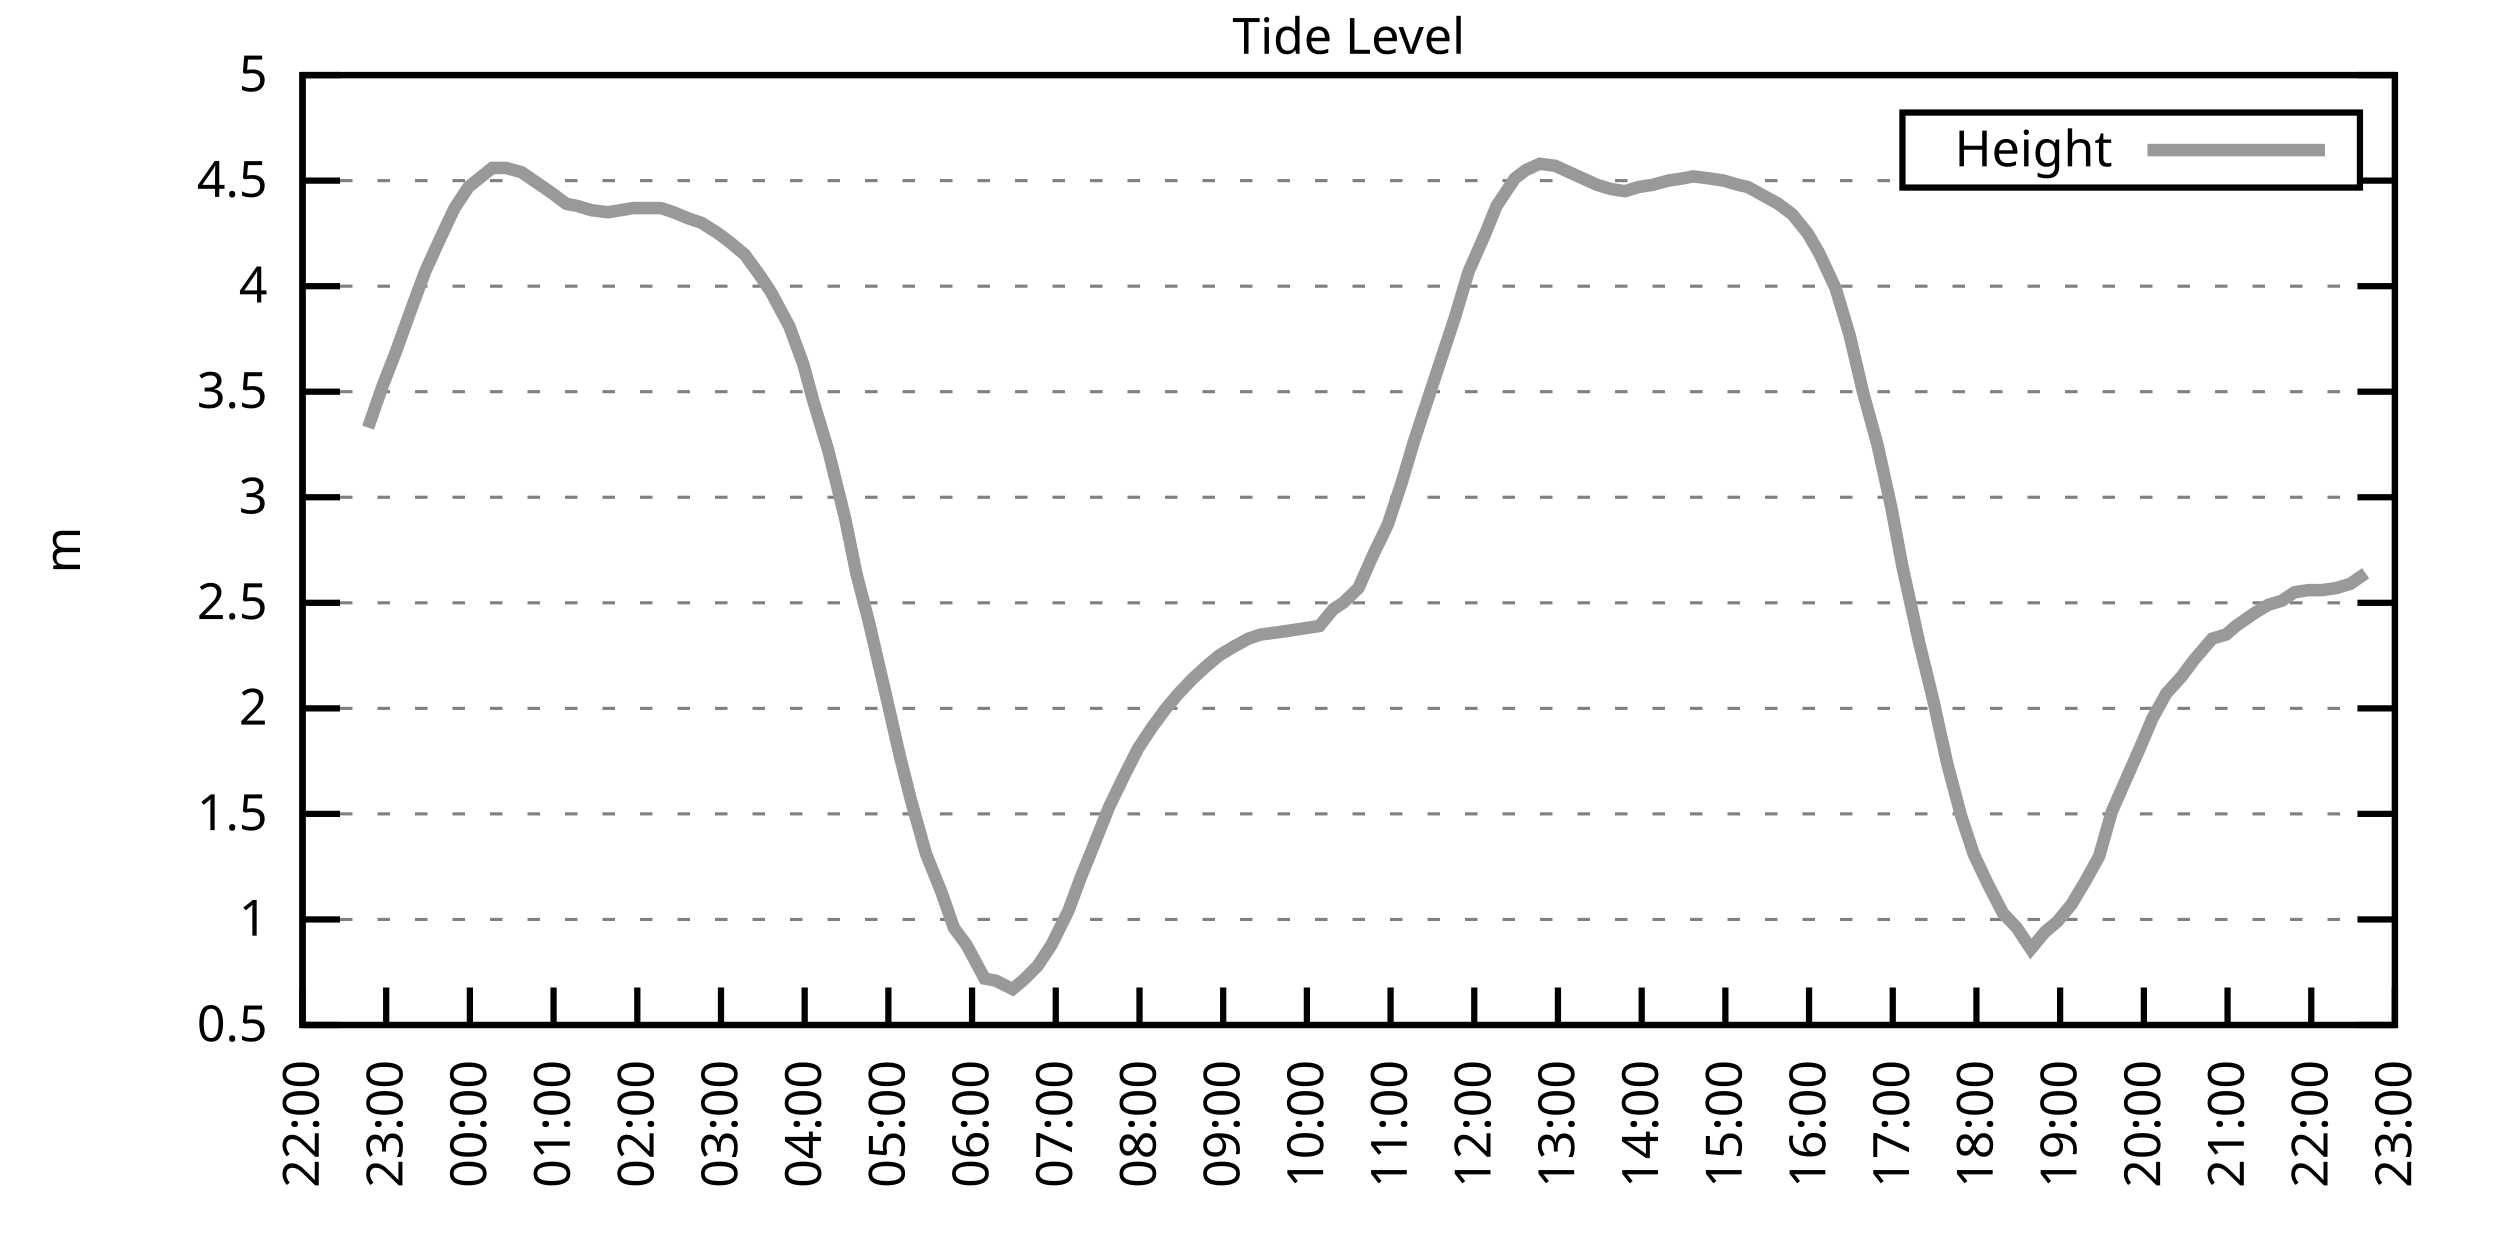
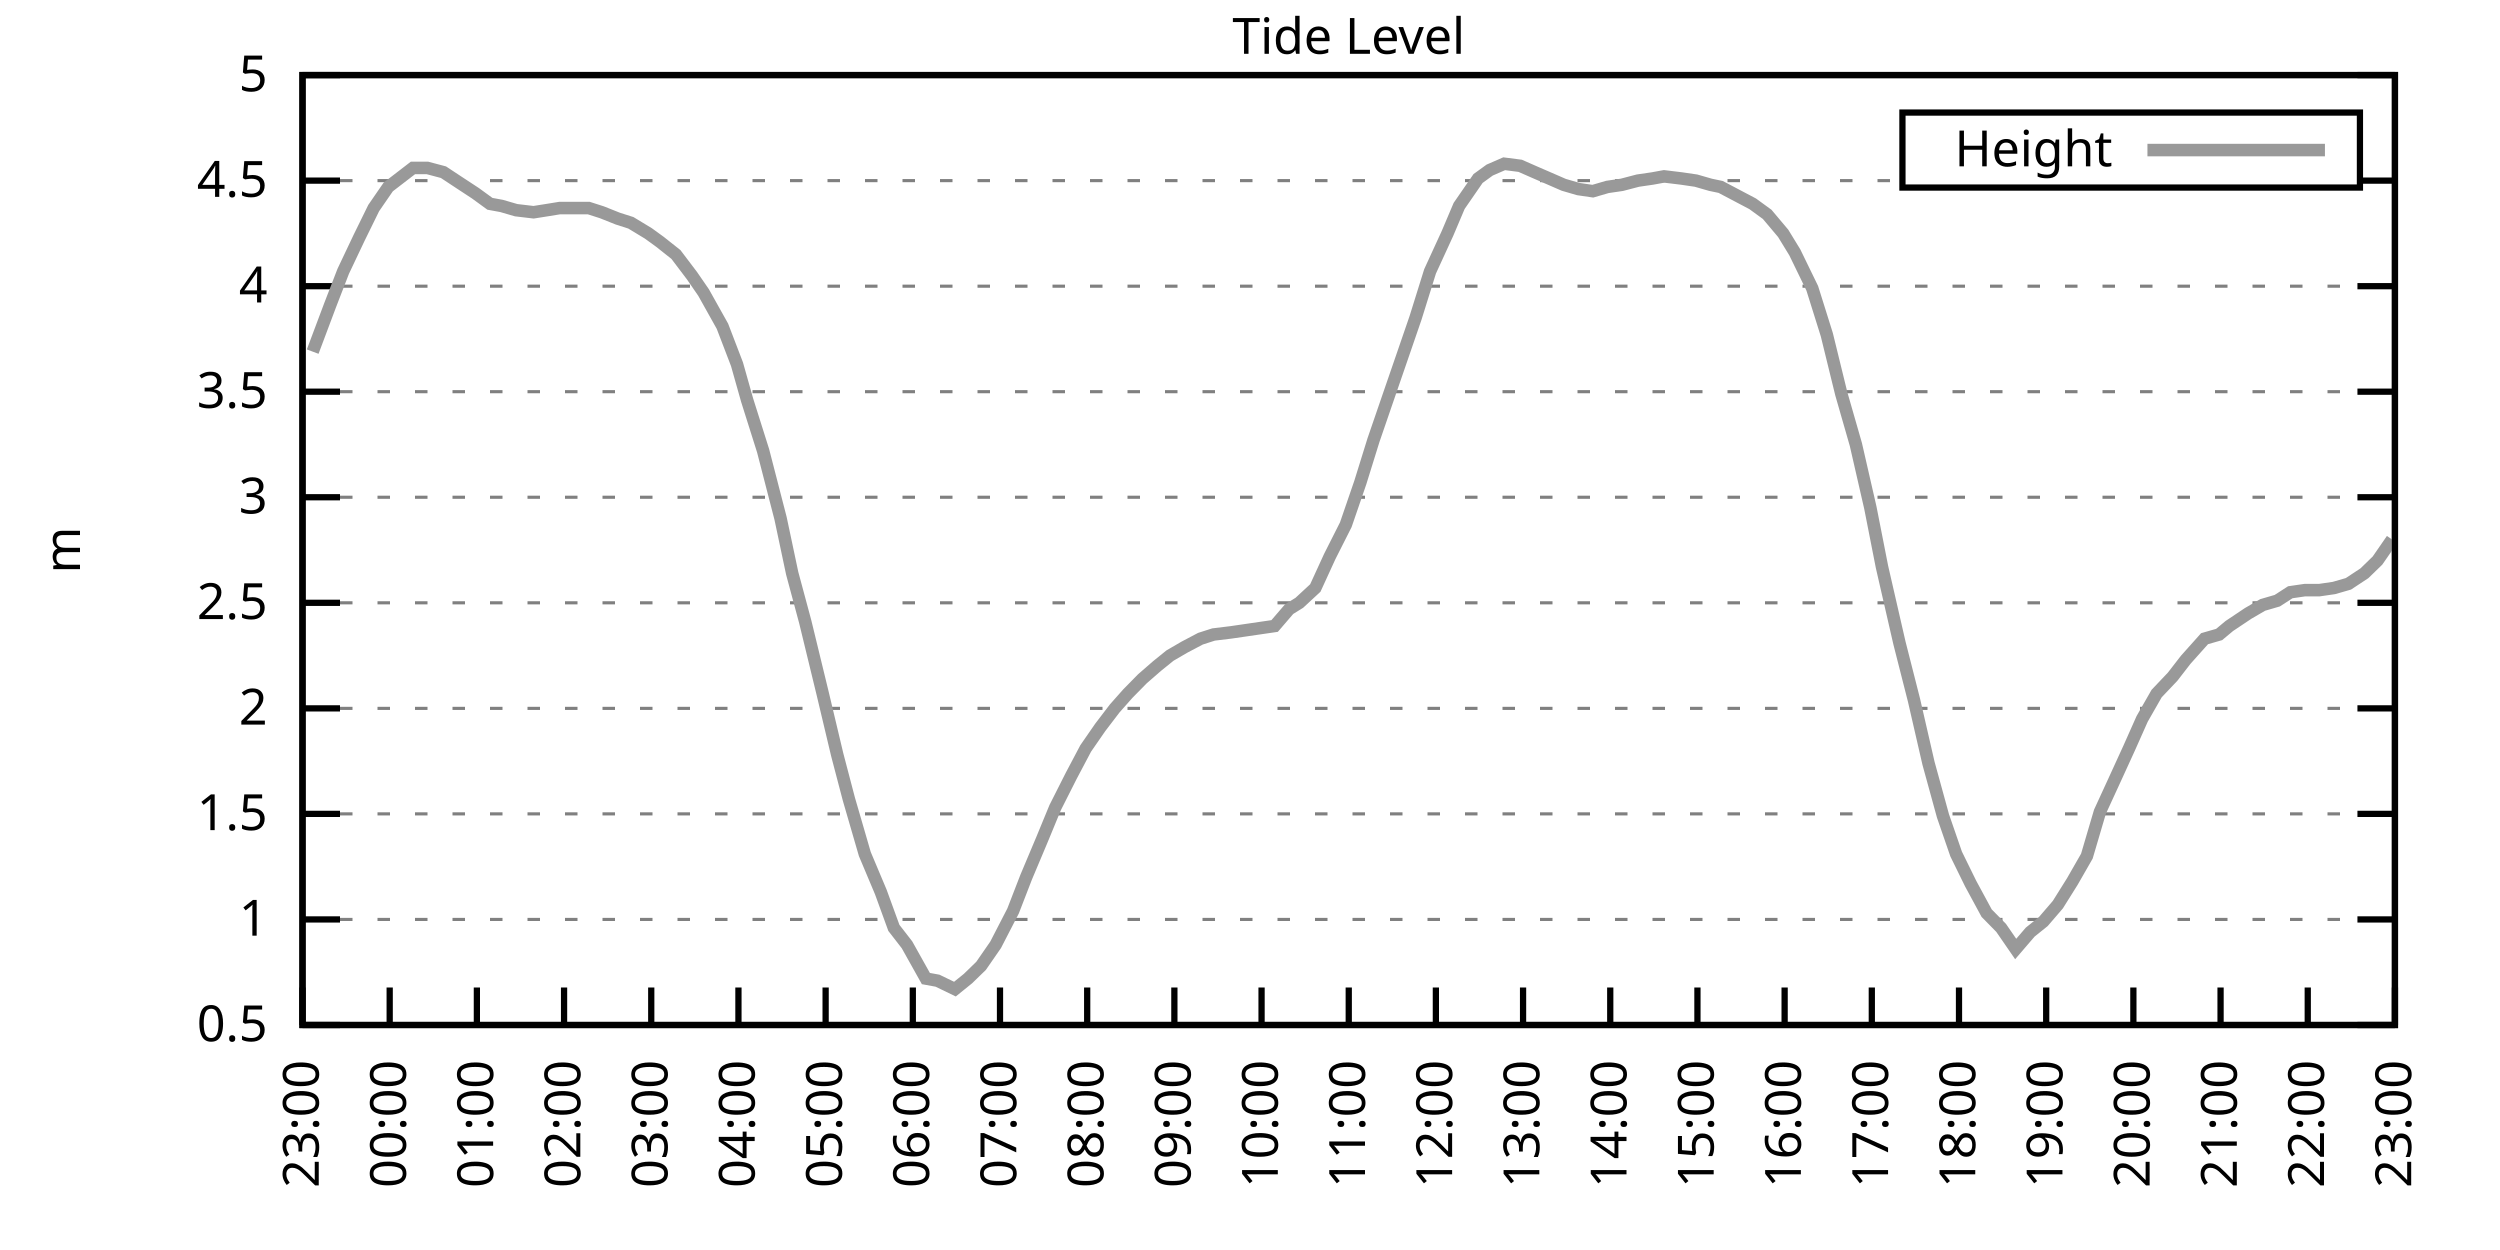
<svg xmlns="http://www.w3.org/2000/svg" xmlns:xlink="http://www.w3.org/1999/xlink" width="400" height="200" viewBox="0 0 400 200">
  <g id="gnuplot_canvas">
    <rect x="0" y="0" width="400" height="200" fill="none" />
    <defs>
      <circle id="gpDot" r="0.5" stroke-width="0.5" stroke="currentColor" />
      <path id="gpPt0" stroke-width="0.333" stroke="currentColor" d="M-1,0 h2 M0,-1 v2" />
      <path id="gpPt1" stroke-width="0.333" stroke="currentColor" d="M-1,-1 L1,1 M1,-1 L-1,1" />
      <path id="gpPt2" stroke-width="0.333" stroke="currentColor" d="M-1,0 L1,0 M0,-1 L0,1 M-1,-1 L1,1 M-1,1 L1,-1" />
      <rect id="gpPt3" stroke-width="0.333" stroke="currentColor" x="-1" y="-1" width="2" height="2" />
      <rect id="gpPt4" stroke-width="0.333" stroke="currentColor" fill="currentColor" x="-1" y="-1" width="2" height="2" />
      <circle id="gpPt5" stroke-width="0.333" stroke="currentColor" cx="0" cy="0" r="1" />
      <use xlink:href="#gpPt5" id="gpPt6" fill="currentColor" stroke="none" />
      <path id="gpPt7" stroke-width="0.333" stroke="currentColor" d="M0,-1.33 L-1.33,0.67 L1.33,0.67 z" />
      <use xlink:href="#gpPt7" id="gpPt8" fill="currentColor" stroke="none" />
      <use xlink:href="#gpPt7" id="gpPt9" stroke="currentColor" transform="rotate(180)" />
      <use xlink:href="#gpPt9" id="gpPt10" fill="currentColor" stroke="none" />
      <use xlink:href="#gpPt3" id="gpPt11" stroke="currentColor" transform="rotate(45)" />
      <use xlink:href="#gpPt11" id="gpPt12" fill="currentColor" stroke="none" />
      <path id="gpPt13" stroke-width="0.333" stroke="currentColor" d="M0,1.330 L1.265,0.411 L0.782,-1.067 L-0.782,-1.076 L-1.265,0.411 z" />
      <use xlink:href="#gpPt13" id="gpPt14" fill="currentColor" stroke="none" />
      <filter id="textbox" filterUnits="objectBoundingBox" x="0" y="0" height="1" width="1">
        <feFlood flood-color="white" flood-opacity="1" result="bgnd" />
        <feComposite in="SourceGraphic" in2="bgnd" operator="atop" />
      </filter>
      <filter id="greybox" filterUnits="objectBoundingBox" x="0" y="0" height="1" width="1">
        <feFlood flood-color="lightgrey" flood-opacity="1" result="grey" />
        <feComposite in="SourceGraphic" in2="grey" operator="atop" />
      </filter>
    </defs>
    <g fill="none" color="white" stroke="currentColor" stroke-width="1.00" stroke-linecap="butt" stroke-linejoin="miter">
</g>
    <g fill="none" color="black" stroke="currentColor" stroke-width="1.00" stroke-linecap="butt" stroke-linejoin="miter">
      <g stroke="none" shape-rendering="crispEdges">
        <polygon fill="rgb(255, 255, 255)" points="48.40,164.00 383.18,164.00 383.18,12.02 48.40,12.02 " />
      </g>
    </g>
    <g fill="none" color="black" stroke="currentColor" stroke-width="1.00" stroke-linecap="butt" stroke-linejoin="miter">
</g>
    <g fill="none" color="black" stroke="black" stroke-width="0.50" stroke-linecap="butt" stroke-linejoin="miter">
</g>
    <g fill="none" color="gray" stroke="currentColor" stroke-width="0.50" stroke-linecap="butt" stroke-linejoin="miter">
      <path stroke="gray" stroke-dasharray="2,4" class="gridline" d="M48.40,164.00 L383.19,164.00  " />
    </g>
    <g fill="none" color="gray" stroke="gray" stroke-width="1.00" stroke-linecap="butt" stroke-linejoin="miter">
</g>
    <g fill="none" color="black" stroke="currentColor" stroke-width="1.00" stroke-linecap="butt" stroke-linejoin="miter">
      <path stroke="black" d="M48.40,164.00 L54.40,164.00 M383.19,164.00 L377.19,164.00  " />
      <g transform="translate(42.80,166.60)" stroke="none" fill="black" font-family="Sans" font-size="8.00" text-anchor="end">
        <text>
          <tspan font-family="Sans"> 0.5</tspan>
        </text>
      </g>
    </g>
    <g fill="none" color="black" stroke="currentColor" stroke-width="1.00" stroke-linecap="butt" stroke-linejoin="miter">
</g>
    <g fill="none" color="black" stroke="black" stroke-width="0.50" stroke-linecap="butt" stroke-linejoin="miter">
</g>
    <g fill="none" color="gray" stroke="currentColor" stroke-width="0.50" stroke-linecap="butt" stroke-linejoin="miter">
      <path stroke="gray" stroke-dasharray="2,4" class="gridline" d="M48.40,147.11 L383.19,147.11  " />
    </g>
    <g fill="none" color="gray" stroke="gray" stroke-width="1.00" stroke-linecap="butt" stroke-linejoin="miter">
</g>
    <g fill="none" color="black" stroke="currentColor" stroke-width="1.00" stroke-linecap="butt" stroke-linejoin="miter">
      <path stroke="black" d="M48.40,147.11 L54.40,147.11 M383.19,147.11 L377.19,147.11  " />
      <g transform="translate(42.80,149.71)" stroke="none" fill="black" font-family="Sans" font-size="8.00" text-anchor="end">
        <text>
          <tspan font-family="Sans"> 1</tspan>
        </text>
      </g>
    </g>
    <g fill="none" color="black" stroke="currentColor" stroke-width="1.00" stroke-linecap="butt" stroke-linejoin="miter">
</g>
    <g fill="none" color="black" stroke="black" stroke-width="0.50" stroke-linecap="butt" stroke-linejoin="miter">
</g>
    <g fill="none" color="gray" stroke="currentColor" stroke-width="0.50" stroke-linecap="butt" stroke-linejoin="miter">
      <path stroke="gray" stroke-dasharray="2,4" class="gridline" d="M48.40,130.22 L383.19,130.22  " />
    </g>
    <g fill="none" color="gray" stroke="gray" stroke-width="1.00" stroke-linecap="butt" stroke-linejoin="miter">
</g>
    <g fill="none" color="black" stroke="currentColor" stroke-width="1.00" stroke-linecap="butt" stroke-linejoin="miter">
      <path stroke="black" d="M48.40,130.22 L54.40,130.22 M383.19,130.22 L377.19,130.22  " />
      <g transform="translate(42.80,132.82)" stroke="none" fill="black" font-family="Sans" font-size="8.00" text-anchor="end">
        <text>
          <tspan font-family="Sans"> 1.5</tspan>
        </text>
      </g>
    </g>
    <g fill="none" color="black" stroke="currentColor" stroke-width="1.00" stroke-linecap="butt" stroke-linejoin="miter">
</g>
    <g fill="none" color="black" stroke="black" stroke-width="0.50" stroke-linecap="butt" stroke-linejoin="miter">
</g>
    <g fill="none" color="gray" stroke="currentColor" stroke-width="0.50" stroke-linecap="butt" stroke-linejoin="miter">
      <path stroke="gray" stroke-dasharray="2,4" class="gridline" d="M48.40,113.34 L383.19,113.34  " />
    </g>
    <g fill="none" color="gray" stroke="gray" stroke-width="1.00" stroke-linecap="butt" stroke-linejoin="miter">
</g>
    <g fill="none" color="black" stroke="currentColor" stroke-width="1.00" stroke-linecap="butt" stroke-linejoin="miter">
      <path stroke="black" d="M48.40,113.34 L54.40,113.34 M383.19,113.34 L377.19,113.34  " />
      <g transform="translate(42.80,115.94)" stroke="none" fill="black" font-family="Sans" font-size="8.00" text-anchor="end">
        <text>
          <tspan font-family="Sans"> 2</tspan>
        </text>
      </g>
    </g>
    <g fill="none" color="black" stroke="currentColor" stroke-width="1.00" stroke-linecap="butt" stroke-linejoin="miter">
</g>
    <g fill="none" color="black" stroke="black" stroke-width="0.50" stroke-linecap="butt" stroke-linejoin="miter">
</g>
    <g fill="none" color="gray" stroke="currentColor" stroke-width="0.50" stroke-linecap="butt" stroke-linejoin="miter">
      <path stroke="gray" stroke-dasharray="2,4" class="gridline" d="M48.40,96.45 L383.19,96.45  " />
    </g>
    <g fill="none" color="gray" stroke="gray" stroke-width="1.00" stroke-linecap="butt" stroke-linejoin="miter">
</g>
    <g fill="none" color="black" stroke="currentColor" stroke-width="1.00" stroke-linecap="butt" stroke-linejoin="miter">
      <path stroke="black" d="M48.40,96.45 L54.40,96.45 M383.19,96.45 L377.19,96.45  " />
      <g transform="translate(42.80,99.05)" stroke="none" fill="black" font-family="Sans" font-size="8.00" text-anchor="end">
        <text>
          <tspan font-family="Sans"> 2.5</tspan>
        </text>
      </g>
    </g>
    <g fill="none" color="black" stroke="currentColor" stroke-width="1.00" stroke-linecap="butt" stroke-linejoin="miter">
</g>
    <g fill="none" color="black" stroke="black" stroke-width="0.50" stroke-linecap="butt" stroke-linejoin="miter">
</g>
    <g fill="none" color="gray" stroke="currentColor" stroke-width="0.50" stroke-linecap="butt" stroke-linejoin="miter">
      <path stroke="gray" stroke-dasharray="2,4" class="gridline" d="M48.40,79.56 L383.19,79.56  " />
    </g>
    <g fill="none" color="gray" stroke="gray" stroke-width="1.00" stroke-linecap="butt" stroke-linejoin="miter">
</g>
    <g fill="none" color="black" stroke="currentColor" stroke-width="1.00" stroke-linecap="butt" stroke-linejoin="miter">
      <path stroke="black" d="M48.40,79.56 L54.40,79.56 M383.19,79.56 L377.19,79.56  " />
      <g transform="translate(42.80,82.16)" stroke="none" fill="black" font-family="Sans" font-size="8.00" text-anchor="end">
        <text>
          <tspan font-family="Sans"> 3</tspan>
        </text>
      </g>
    </g>
    <g fill="none" color="black" stroke="currentColor" stroke-width="1.00" stroke-linecap="butt" stroke-linejoin="miter">
</g>
    <g fill="none" color="black" stroke="black" stroke-width="0.50" stroke-linecap="butt" stroke-linejoin="miter">
</g>
    <g fill="none" color="gray" stroke="currentColor" stroke-width="0.50" stroke-linecap="butt" stroke-linejoin="miter">
      <path stroke="gray" stroke-dasharray="2,4" class="gridline" d="M48.40,62.67 L383.19,62.67  " />
    </g>
    <g fill="none" color="gray" stroke="gray" stroke-width="1.00" stroke-linecap="butt" stroke-linejoin="miter">
</g>
    <g fill="none" color="black" stroke="currentColor" stroke-width="1.00" stroke-linecap="butt" stroke-linejoin="miter">
      <path stroke="black" d="M48.40,62.67 L54.40,62.67 M383.19,62.67 L377.19,62.67  " />
      <g transform="translate(42.80,65.27)" stroke="none" fill="black" font-family="Sans" font-size="8.00" text-anchor="end">
        <text>
          <tspan font-family="Sans"> 3.5</tspan>
        </text>
      </g>
    </g>
    <g fill="none" color="black" stroke="currentColor" stroke-width="1.00" stroke-linecap="butt" stroke-linejoin="miter">
</g>
    <g fill="none" color="black" stroke="black" stroke-width="0.50" stroke-linecap="butt" stroke-linejoin="miter">
</g>
    <g fill="none" color="gray" stroke="currentColor" stroke-width="0.50" stroke-linecap="butt" stroke-linejoin="miter">
      <path stroke="gray" stroke-dasharray="2,4" class="gridline" d="M48.40,45.79 L383.19,45.79  " />
    </g>
    <g fill="none" color="gray" stroke="gray" stroke-width="1.00" stroke-linecap="butt" stroke-linejoin="miter">
</g>
    <g fill="none" color="black" stroke="currentColor" stroke-width="1.00" stroke-linecap="butt" stroke-linejoin="miter">
      <path stroke="black" d="M48.40,45.79 L54.40,45.79 M383.19,45.79 L377.19,45.79  " />
      <g transform="translate(42.80,48.39)" stroke="none" fill="black" font-family="Sans" font-size="8.00" text-anchor="end">
        <text>
          <tspan font-family="Sans"> 4</tspan>
        </text>
      </g>
    </g>
    <g fill="none" color="black" stroke="currentColor" stroke-width="1.00" stroke-linecap="butt" stroke-linejoin="miter">
</g>
    <g fill="none" color="black" stroke="black" stroke-width="0.50" stroke-linecap="butt" stroke-linejoin="miter">
</g>
    <g fill="none" color="gray" stroke="currentColor" stroke-width="0.50" stroke-linecap="butt" stroke-linejoin="miter">
      <path stroke="gray" stroke-dasharray="2,4" class="gridline" d="M48.40,28.90 L304.39,28.90 M377.59,28.90 L383.19,28.90  " />
    </g>
    <g fill="none" color="gray" stroke="gray" stroke-width="1.00" stroke-linecap="butt" stroke-linejoin="miter">
</g>
    <g fill="none" color="black" stroke="currentColor" stroke-width="1.00" stroke-linecap="butt" stroke-linejoin="miter">
      <path stroke="black" d="M48.40,28.90 L54.40,28.90 M383.19,28.90 L377.19,28.90  " />
      <g transform="translate(42.80,31.50)" stroke="none" fill="black" font-family="Sans" font-size="8.00" text-anchor="end">
        <text>
          <tspan font-family="Sans"> 4.5</tspan>
        </text>
      </g>
    </g>
    <g fill="none" color="black" stroke="currentColor" stroke-width="1.00" stroke-linecap="butt" stroke-linejoin="miter">
</g>
    <g fill="none" color="black" stroke="black" stroke-width="0.50" stroke-linecap="butt" stroke-linejoin="miter">
</g>
    <g fill="none" color="gray" stroke="currentColor" stroke-width="0.50" stroke-linecap="butt" stroke-linejoin="miter">
      <path stroke="gray" stroke-dasharray="2,4" class="gridline" d="M48.40,12.01 L383.19,12.01  " />
    </g>
    <g fill="none" color="gray" stroke="gray" stroke-width="1.00" stroke-linecap="butt" stroke-linejoin="miter">
</g>
    <g fill="none" color="black" stroke="currentColor" stroke-width="1.00" stroke-linecap="butt" stroke-linejoin="miter">
      <path stroke="black" d="M48.40,12.01 L54.40,12.01 M383.19,12.01 L377.19,12.01  " />
      <g transform="translate(42.80,14.61)" stroke="none" fill="black" font-family="Sans" font-size="8.00" text-anchor="end">
        <text>
          <tspan font-family="Sans"> 5</tspan>
        </text>
      </g>
    </g>
    <g fill="none" color="black" stroke="currentColor" stroke-width="1.00" stroke-linecap="butt" stroke-linejoin="miter">
      <path stroke="black" d="M48.40,164.00 L48.40,158.00  " />
      <g transform="translate(51.00,169.60) rotate(270.00)" stroke="none" fill="black" font-family="Sans" font-size="8.00" text-anchor="end">
        <text>
-           <tspan font-family="Sans">22:00</tspan>
-         </text>
-       </g>
-     </g>
-     <g fill="none" color="black" stroke="currentColor" stroke-width="1.00" stroke-linecap="butt" stroke-linejoin="miter">
-       <path stroke="black" d="M61.79,164.00 L61.79,158.00  " />
-       <g transform="translate(64.39,169.60) rotate(270.00)" stroke="none" fill="black" font-family="Sans" font-size="8.00" text-anchor="end">
-         <text>
          <tspan font-family="Sans">23:00</tspan>
        </text>
      </g>
    </g>
    <g fill="none" color="black" stroke="currentColor" stroke-width="1.00" stroke-linecap="butt" stroke-linejoin="miter">
-       <path stroke="black" d="M75.18,164.00 L75.18,158.00  " />
-       <g transform="translate(77.78,169.60) rotate(270.00)" stroke="none" fill="black" font-family="Sans" font-size="8.00" text-anchor="end">
+       <path stroke="black" d="M62.35,164.00 L62.35,158.00  " />
+       <g transform="translate(64.95,169.60) rotate(270.00)" stroke="none" fill="black" font-family="Sans" font-size="8.00" text-anchor="end">
        <text>
          <tspan font-family="Sans">00:00</tspan>
        </text>
      </g>
    </g>
    <g fill="none" color="black" stroke="currentColor" stroke-width="1.00" stroke-linecap="butt" stroke-linejoin="miter">
-       <path stroke="black" d="M88.57,164.00 L88.57,158.00  " />
-       <g transform="translate(91.17,169.60) rotate(270.00)" stroke="none" fill="black" font-family="Sans" font-size="8.00" text-anchor="end">
+       <path stroke="black" d="M76.30,164.00 L76.30,158.00  " />
+       <g transform="translate(78.90,169.60) rotate(270.00)" stroke="none" fill="black" font-family="Sans" font-size="8.00" text-anchor="end">
        <text>
          <tspan font-family="Sans">01:00</tspan>
        </text>
      </g>
    </g>
    <g fill="none" color="black" stroke="currentColor" stroke-width="1.00" stroke-linecap="butt" stroke-linejoin="miter">
-       <path stroke="black" d="M101.97,164.00 L101.97,158.00  " />
-       <g transform="translate(104.57,169.60) rotate(270.00)" stroke="none" fill="black" font-family="Sans" font-size="8.00" text-anchor="end">
+       <path stroke="black" d="M90.25,164.00 L90.25,158.00  " />
+       <g transform="translate(92.85,169.60) rotate(270.00)" stroke="none" fill="black" font-family="Sans" font-size="8.00" text-anchor="end">
        <text>
          <tspan font-family="Sans">02:00</tspan>
        </text>
      </g>
    </g>
    <g fill="none" color="black" stroke="currentColor" stroke-width="1.00" stroke-linecap="butt" stroke-linejoin="miter">
-       <path stroke="black" d="M115.36,164.00 L115.36,158.00  " />
-       <g transform="translate(117.96,169.60) rotate(270.00)" stroke="none" fill="black" font-family="Sans" font-size="8.00" text-anchor="end">
+       <path stroke="black" d="M104.20,164.00 L104.20,158.00  " />
+       <g transform="translate(106.80,169.60) rotate(270.00)" stroke="none" fill="black" font-family="Sans" font-size="8.00" text-anchor="end">
        <text>
          <tspan font-family="Sans">03:00</tspan>
        </text>
      </g>
    </g>
    <g fill="none" color="black" stroke="currentColor" stroke-width="1.00" stroke-linecap="butt" stroke-linejoin="miter">
-       <path stroke="black" d="M128.75,164.00 L128.75,158.00  " />
-       <g transform="translate(131.35,169.60) rotate(270.00)" stroke="none" fill="black" font-family="Sans" font-size="8.00" text-anchor="end">
+       <path stroke="black" d="M118.15,164.00 L118.15,158.00  " />
+       <g transform="translate(120.75,169.60) rotate(270.00)" stroke="none" fill="black" font-family="Sans" font-size="8.00" text-anchor="end">
        <text>
          <tspan font-family="Sans">04:00</tspan>
        </text>
      </g>
    </g>
    <g fill="none" color="black" stroke="currentColor" stroke-width="1.00" stroke-linecap="butt" stroke-linejoin="miter">
-       <path stroke="black" d="M142.14,164.00 L142.14,158.00  " />
-       <g transform="translate(144.74,169.60) rotate(270.00)" stroke="none" fill="black" font-family="Sans" font-size="8.00" text-anchor="end">
+       <path stroke="black" d="M132.10,164.00 L132.10,158.00  " />
+       <g transform="translate(134.70,169.60) rotate(270.00)" stroke="none" fill="black" font-family="Sans" font-size="8.00" text-anchor="end">
        <text>
          <tspan font-family="Sans">05:00</tspan>
        </text>
      </g>
    </g>
    <g fill="none" color="black" stroke="currentColor" stroke-width="1.00" stroke-linecap="butt" stroke-linejoin="miter">
-       <path stroke="black" d="M155.53,164.00 L155.53,158.00  " />
-       <g transform="translate(158.13,169.60) rotate(270.00)" stroke="none" fill="black" font-family="Sans" font-size="8.00" text-anchor="end">
+       <path stroke="black" d="M146.05,164.00 L146.05,158.00  " />
+       <g transform="translate(148.65,169.60) rotate(270.00)" stroke="none" fill="black" font-family="Sans" font-size="8.00" text-anchor="end">
        <text>
          <tspan font-family="Sans">06:00</tspan>
        </text>
      </g>
    </g>
    <g fill="none" color="black" stroke="currentColor" stroke-width="1.00" stroke-linecap="butt" stroke-linejoin="miter">
-       <path stroke="black" d="M168.92,164.00 L168.92,158.00  " />
-       <g transform="translate(171.52,169.60) rotate(270.00)" stroke="none" fill="black" font-family="Sans" font-size="8.00" text-anchor="end">
+       <path stroke="black" d="M160.00,164.00 L160.00,158.00  " />
+       <g transform="translate(162.60,169.60) rotate(270.00)" stroke="none" fill="black" font-family="Sans" font-size="8.00" text-anchor="end">
        <text>
          <tspan font-family="Sans">07:00</tspan>
        </text>
      </g>
    </g>
    <g fill="none" color="black" stroke="currentColor" stroke-width="1.00" stroke-linecap="butt" stroke-linejoin="miter">
-       <path stroke="black" d="M182.32,164.00 L182.32,158.00  " />
-       <g transform="translate(184.92,169.60) rotate(270.00)" stroke="none" fill="black" font-family="Sans" font-size="8.00" text-anchor="end">
+       <path stroke="black" d="M173.95,164.00 L173.95,158.00  " />
+       <g transform="translate(176.55,169.60) rotate(270.00)" stroke="none" fill="black" font-family="Sans" font-size="8.00" text-anchor="end">
        <text>
          <tspan font-family="Sans">08:00</tspan>
        </text>
      </g>
    </g>
    <g fill="none" color="black" stroke="currentColor" stroke-width="1.00" stroke-linecap="butt" stroke-linejoin="miter">
-       <path stroke="black" d="M195.71,164.00 L195.71,158.00  " />
-       <g transform="translate(198.31,169.60) rotate(270.00)" stroke="none" fill="black" font-family="Sans" font-size="8.00" text-anchor="end">
+       <path stroke="black" d="M187.90,164.00 L187.90,158.00  " />
+       <g transform="translate(190.50,169.60) rotate(270.00)" stroke="none" fill="black" font-family="Sans" font-size="8.00" text-anchor="end">
        <text>
          <tspan font-family="Sans">09:00</tspan>
        </text>
      </g>
    </g>
    <g fill="none" color="black" stroke="currentColor" stroke-width="1.00" stroke-linecap="butt" stroke-linejoin="miter">
-       <path stroke="black" d="M209.10,164.00 L209.10,158.00  " />
-       <g transform="translate(211.70,169.60) rotate(270.00)" stroke="none" fill="black" font-family="Sans" font-size="8.00" text-anchor="end">
+       <path stroke="black" d="M201.85,164.00 L201.85,158.00  " />
+       <g transform="translate(204.45,169.60) rotate(270.00)" stroke="none" fill="black" font-family="Sans" font-size="8.00" text-anchor="end">
        <text>
          <tspan font-family="Sans">10:00</tspan>
        </text>
      </g>
    </g>
    <g fill="none" color="black" stroke="currentColor" stroke-width="1.00" stroke-linecap="butt" stroke-linejoin="miter">
-       <path stroke="black" d="M222.49,164.00 L222.49,158.00  " />
-       <g transform="translate(225.09,169.60) rotate(270.00)" stroke="none" fill="black" font-family="Sans" font-size="8.00" text-anchor="end">
+       <path stroke="black" d="M215.80,164.00 L215.80,158.00  " />
+       <g transform="translate(218.40,169.60) rotate(270.00)" stroke="none" fill="black" font-family="Sans" font-size="8.00" text-anchor="end">
        <text>
          <tspan font-family="Sans">11:00</tspan>
        </text>
      </g>
    </g>
    <g fill="none" color="black" stroke="currentColor" stroke-width="1.00" stroke-linecap="butt" stroke-linejoin="miter">
-       <path stroke="black" d="M235.88,164.00 L235.88,158.00  " />
-       <g transform="translate(238.48,169.60) rotate(270.00)" stroke="none" fill="black" font-family="Sans" font-size="8.00" text-anchor="end">
+       <path stroke="black" d="M229.74,164.00 L229.74,158.00  " />
+       <g transform="translate(232.34,169.60) rotate(270.00)" stroke="none" fill="black" font-family="Sans" font-size="8.00" text-anchor="end">
        <text>
          <tspan font-family="Sans">12:00</tspan>
        </text>
      </g>
    </g>
    <g fill="none" color="black" stroke="currentColor" stroke-width="1.00" stroke-linecap="butt" stroke-linejoin="miter">
-       <path stroke="black" d="M249.27,164.00 L249.27,158.00  " />
-       <g transform="translate(251.87,169.60) rotate(270.00)" stroke="none" fill="black" font-family="Sans" font-size="8.00" text-anchor="end">
+       <path stroke="black" d="M243.69,164.00 L243.69,158.00  " />
+       <g transform="translate(246.29,169.60) rotate(270.00)" stroke="none" fill="black" font-family="Sans" font-size="8.00" text-anchor="end">
        <text>
          <tspan font-family="Sans">13:00</tspan>
        </text>
      </g>
    </g>
    <g fill="none" color="black" stroke="currentColor" stroke-width="1.00" stroke-linecap="butt" stroke-linejoin="miter">
-       <path stroke="black" d="M262.67,164.00 L262.67,158.00  " />
-       <g transform="translate(265.27,169.60) rotate(270.00)" stroke="none" fill="black" font-family="Sans" font-size="8.00" text-anchor="end">
+       <path stroke="black" d="M257.64,164.00 L257.64,158.00  " />
+       <g transform="translate(260.24,169.60) rotate(270.00)" stroke="none" fill="black" font-family="Sans" font-size="8.00" text-anchor="end">
        <text>
          <tspan font-family="Sans">14:00</tspan>
        </text>
      </g>
    </g>
    <g fill="none" color="black" stroke="currentColor" stroke-width="1.00" stroke-linecap="butt" stroke-linejoin="miter">
-       <path stroke="black" d="M276.06,164.00 L276.06,158.00  " />
-       <g transform="translate(278.66,169.60) rotate(270.00)" stroke="none" fill="black" font-family="Sans" font-size="8.00" text-anchor="end">
+       <path stroke="black" d="M271.59,164.00 L271.59,158.00  " />
+       <g transform="translate(274.19,169.60) rotate(270.00)" stroke="none" fill="black" font-family="Sans" font-size="8.00" text-anchor="end">
        <text>
          <tspan font-family="Sans">15:00</tspan>
        </text>
      </g>
    </g>
    <g fill="none" color="black" stroke="currentColor" stroke-width="1.00" stroke-linecap="butt" stroke-linejoin="miter">
-       <path stroke="black" d="M289.45,164.00 L289.45,158.00  " />
-       <g transform="translate(292.05,169.60) rotate(270.00)" stroke="none" fill="black" font-family="Sans" font-size="8.00" text-anchor="end">
+       <path stroke="black" d="M285.54,164.00 L285.54,158.00  " />
+       <g transform="translate(288.14,169.60) rotate(270.00)" stroke="none" fill="black" font-family="Sans" font-size="8.00" text-anchor="end">
        <text>
          <tspan font-family="Sans">16:00</tspan>
        </text>
      </g>
    </g>
    <g fill="none" color="black" stroke="currentColor" stroke-width="1.00" stroke-linecap="butt" stroke-linejoin="miter">
-       <path stroke="black" d="M302.84,164.00 L302.84,158.00  " />
-       <g transform="translate(305.44,169.60) rotate(270.00)" stroke="none" fill="black" font-family="Sans" font-size="8.00" text-anchor="end">
+       <path stroke="black" d="M299.49,164.00 L299.49,158.00  " />
+       <g transform="translate(302.09,169.60) rotate(270.00)" stroke="none" fill="black" font-family="Sans" font-size="8.00" text-anchor="end">
        <text>
          <tspan font-family="Sans">17:00</tspan>
        </text>
      </g>
    </g>
    <g fill="none" color="black" stroke="currentColor" stroke-width="1.00" stroke-linecap="butt" stroke-linejoin="miter">
-       <path stroke="black" d="M316.23,164.00 L316.23,158.00  " />
-       <g transform="translate(318.83,169.60) rotate(270.00)" stroke="none" fill="black" font-family="Sans" font-size="8.00" text-anchor="end">
+       <path stroke="black" d="M313.44,164.00 L313.44,158.00  " />
+       <g transform="translate(316.04,169.60) rotate(270.00)" stroke="none" fill="black" font-family="Sans" font-size="8.00" text-anchor="end">
        <text>
          <tspan font-family="Sans">18:00</tspan>
        </text>
      </g>
    </g>
    <g fill="none" color="black" stroke="currentColor" stroke-width="1.00" stroke-linecap="butt" stroke-linejoin="miter">
-       <path stroke="black" d="M329.62,164.00 L329.62,158.00  " />
-       <g transform="translate(332.22,169.60) rotate(270.00)" stroke="none" fill="black" font-family="Sans" font-size="8.00" text-anchor="end">
+       <path stroke="black" d="M327.39,164.00 L327.39,158.00  " />
+       <g transform="translate(329.99,169.60) rotate(270.00)" stroke="none" fill="black" font-family="Sans" font-size="8.00" text-anchor="end">
        <text>
          <tspan font-family="Sans">19:00</tspan>
        </text>
      </g>
    </g>
    <g fill="none" color="black" stroke="currentColor" stroke-width="1.00" stroke-linecap="butt" stroke-linejoin="miter">
-       <path stroke="black" d="M343.02,164.00 L343.02,158.00  " />
-       <g transform="translate(345.62,169.60) rotate(270.00)" stroke="none" fill="black" font-family="Sans" font-size="8.00" text-anchor="end">
+       <path stroke="black" d="M341.34,164.00 L341.34,158.00  " />
+       <g transform="translate(343.94,169.60) rotate(270.00)" stroke="none" fill="black" font-family="Sans" font-size="8.00" text-anchor="end">
        <text>
          <tspan font-family="Sans">20:00</tspan>
        </text>
      </g>
    </g>
    <g fill="none" color="black" stroke="currentColor" stroke-width="1.00" stroke-linecap="butt" stroke-linejoin="miter">
-       <path stroke="black" d="M356.41,164.00 L356.41,158.00  " />
-       <g transform="translate(359.01,169.60) rotate(270.00)" stroke="none" fill="black" font-family="Sans" font-size="8.00" text-anchor="end">
+       <path stroke="black" d="M355.29,164.00 L355.29,158.00  " />
+       <g transform="translate(357.89,169.60) rotate(270.00)" stroke="none" fill="black" font-family="Sans" font-size="8.00" text-anchor="end">
        <text>
          <tspan font-family="Sans">21:00</tspan>
        </text>
      </g>
    </g>
    <g fill="none" color="black" stroke="currentColor" stroke-width="1.00" stroke-linecap="butt" stroke-linejoin="miter">
-       <path stroke="black" d="M369.80,164.00 L369.80,158.00  " />
-       <g transform="translate(372.40,169.60) rotate(270.00)" stroke="none" fill="black" font-family="Sans" font-size="8.00" text-anchor="end">
+       <path stroke="black" d="M369.24,164.00 L369.24,158.00  " />
+       <g transform="translate(371.84,169.60) rotate(270.00)" stroke="none" fill="black" font-family="Sans" font-size="8.00" text-anchor="end">
        <text>
          <tspan font-family="Sans">22:00</tspan>
        </text>
      </g>
    </g>
    <g fill="none" color="black" stroke="currentColor" stroke-width="1.00" stroke-linecap="butt" stroke-linejoin="miter">
      <path stroke="black" d="M383.19,164.00 L383.19,158.00  " />
      <g transform="translate(385.79,169.60) rotate(270.00)" stroke="none" fill="black" font-family="Sans" font-size="8.00" text-anchor="end">
        <text>
          <tspan font-family="Sans">23:00</tspan>
        </text>
      </g>
    </g>
    <g fill="none" color="black" stroke="currentColor" stroke-width="1.00" stroke-linecap="butt" stroke-linejoin="miter">
</g>
    <g fill="none" color="black" stroke="currentColor" stroke-width="1.00" stroke-linecap="butt" stroke-linejoin="miter">
      <path stroke="black" d="M48.40,12.01 L48.40,164.00 L383.19,164.00 L383.19,12.01 L48.40,12.01 Z  " />
    </g>
    <g fill="none" color="black" stroke="currentColor" stroke-width="1.00" stroke-linecap="butt" stroke-linejoin="miter">
</g>
    <g fill="none" color="black" stroke="currentColor" stroke-width="1.00" stroke-linecap="butt" stroke-linejoin="miter">
      <path stroke="black" d="M304.39,30.01 L304.39,18.01 L377.59,18.01 L377.59,30.01 L304.39,30.01 Z  " />
    </g>
    <g id="Tide_level_plot_1">
      <g fill="none" color="white" stroke="black" stroke-width="2.00" stroke-linecap="butt" stroke-linejoin="miter">
</g>
      <g fill="none" color="black" stroke="currentColor" stroke-width="2.00" stroke-linecap="butt" stroke-linejoin="miter">
        <g transform="translate(337.99,26.61)" stroke="none" fill="black" font-family="Sans" font-size="8.00" text-anchor="end">
          <text>
            <tspan font-family="Sans">Height</tspan>
          </text>
        </g>
      </g>
      <g fill="none" color="black" stroke="currentColor" stroke-width="2.00" stroke-linecap="butt" stroke-linejoin="miter">
-         <path stroke="rgb(153, 153, 153)" d="M343.59,24.01 L371.99,24.01 M58.89,68.42 L61.12,62.00 L63.35,56.26 L66.03,48.83 L68.04,43.42 L70.50,38.02   L72.73,33.29 L74.96,29.91 L78.75,26.87 L80.99,26.87 L83.44,27.55 L85.90,29.24 L88.35,30.92 L90.58,32.61   L92.37,32.95 L94.60,33.63 L97.28,33.96 L99.29,33.63 L101.30,33.29 L103.31,33.29 L105.76,33.29 L107.77,33.96   L110.22,34.98 L112.23,35.65 L114.91,37.34 L116.70,38.69 L119.15,40.72 L121.61,44.10 L123.39,46.80 L126.29,52.20   L128.53,58.28 L130.09,64.02 L132.54,72.13 L135.22,82.94 L137.01,91.72 L139.02,99.49 L141.69,110.97 L143.93,120.77   L145.71,127.86 L148.17,136.64 L150.62,142.72 L152.63,148.46 L154.64,151.17 L157.54,156.57 L159.33,156.91 L162.01,158.26   L164.01,156.57 L166.02,154.54 L168.25,151.17 L170.93,145.76 L172.94,140.36 L175.40,134.28 L177.41,129.21 L179.86,124.14   L182.09,119.75 L184.32,116.38 L186.56,113.34 L188.57,110.97 L190.80,108.61 L193.03,106.58 L195.04,104.89 L197.27,103.54   L199.73,102.19 L201.73,101.52 L204.41,101.18 L206.64,100.84 L208.88,100.50 L211.11,100.16 L213.34,97.46 L214.90,96.45   L217.36,94.08 L219.59,89.02 L222.04,83.95 L224.28,77.20 L226.29,70.44 L228.52,63.69 L230.97,56.26 L232.76,50.85   L234.99,43.42 L237.67,37.34 L239.45,32.95 L242.36,28.56 L244.14,27.21 L246.37,26.20 L248.83,26.53 L251.06,27.55   L253.29,28.56 L255.52,29.57 L257.76,30.25 L259.99,30.59 L262.22,29.91 L264.45,29.57 L266.91,28.90 L269.14,28.56   L270.92,28.22 L273.60,28.56 L275.83,28.90 L278.07,29.57 L279.63,29.91 L282.08,31.26 L284.54,32.61 L286.77,34.30   L289.23,37.34 L291.01,40.38 L293.69,46.12 L295.92,53.55 L298.15,63.01 L300.39,71.12 L302.62,81.25 L304.40,90.71   L307.08,102.87 L309.31,111.99 L311.54,122.12 L313.78,130.56 L315.79,136.64 L318.02,141.37 L320.47,146.10 L322.70,148.46   L324.94,151.84 L327.17,149.14 L329.18,147.45 L331.41,144.75 L333.64,141.03 L335.87,136.98 L337.88,129.89 L340.11,124.82   L342.35,119.75 L344.35,115.03 L346.59,110.97 L349.04,108.27 L351.05,105.57 L353.95,102.19 L356.18,101.52 L357.75,100.16   L360.65,98.14 L362.88,96.79 L365.11,96.11 L367.12,94.76 L369.35,94.42 L371.58,94.42 L373.82,94.08 L376.05,93.41   L378.50,91.72  " />
+         <path stroke="rgb(153, 153, 153)" d="M343.59,24.01 L371.99,24.01 M50.03,56.26 L52.82,48.83 L54.91,43.42 L57.47,38.02 L59.79,33.29 L62.12,29.91   L66.07,26.87 L68.39,26.87 L70.95,27.55 L73.51,29.24 L76.07,30.92 L78.39,32.61 L80.25,32.95 L82.58,33.63   L85.37,33.96 L87.46,33.63 L89.55,33.29 L91.64,33.29 L94.20,33.29 L96.29,33.96 L98.85,34.98 L100.94,35.65   L103.73,37.34 L105.59,38.69 L108.15,40.72 L110.71,44.10 L112.57,46.80 L115.59,52.20 L117.92,58.28 L119.54,64.02   L122.10,72.13 L124.89,82.94 L126.75,91.72 L128.84,99.49 L131.63,110.97 L133.96,120.77 L135.82,127.86 L138.37,136.64   L140.93,142.72 L143.02,148.46 L145.12,151.17 L148.14,156.57 L150.00,156.91 L152.79,158.26 L154.88,156.57 L156.97,154.54   L159.30,151.17 L162.09,145.76 L164.18,140.36 L166.74,134.28 L168.83,129.21 L171.39,124.14 L173.71,119.75 L176.04,116.38   L178.36,113.34 L180.46,110.97 L182.78,108.61 L185.11,106.58 L187.20,104.89 L189.52,103.54 L192.08,102.19 L194.17,101.52   L196.96,101.18 L199.29,100.84 L201.61,100.50 L203.94,100.16 L206.26,97.46 L207.89,96.45 L210.45,94.08 L212.77,89.02   L215.33,83.95 L217.65,77.20 L219.75,70.44 L222.07,63.69 L224.63,56.26 L226.49,50.85 L228.81,43.42 L231.60,37.34   L233.46,32.95 L236.49,28.56 L238.35,27.21 L240.67,26.20 L243.23,26.53 L245.55,27.55 L247.88,28.56 L250.20,29.57   L252.53,30.25 L254.85,30.59 L257.18,29.91 L259.50,29.57 L262.06,28.90 L264.39,28.56 L266.25,28.22 L269.04,28.56   L271.36,28.90 L273.69,29.57 L275.31,29.91 L277.87,31.26 L280.43,32.61 L282.75,34.30 L285.31,37.34 L287.17,40.38   L289.96,46.12 L292.29,53.55 L294.61,63.01 L296.94,71.12 L299.26,81.25 L301.12,90.71 L303.91,102.87 L306.23,111.99   L308.56,122.12 L310.88,130.56 L312.98,136.64 L315.30,141.37 L317.86,146.10 L320.18,148.46 L322.51,151.84 L324.83,149.14   L326.93,147.45 L329.25,144.75 L331.58,141.03 L333.90,136.98 L335.99,129.89 L338.32,124.82 L340.64,119.75 L342.74,115.03   L345.06,110.97 L347.62,108.27 L349.71,105.57 L352.73,102.19 L355.06,101.52 L356.69,100.16 L359.71,98.14 L362.03,96.79   L364.36,96.11 L366.45,94.76 L368.78,94.42 L371.10,94.42 L373.43,94.08 L375.75,93.41 L378.31,91.72 L380.40,89.69   L382.73,86.32  " />
      </g>
    </g>
    <g fill="none" color="black" stroke="currentColor" stroke-width="2.00" stroke-linecap="butt" stroke-linejoin="miter">
</g>
    <g fill="none" color="black" stroke="black" stroke-width="1.00" stroke-linecap="butt" stroke-linejoin="miter">
</g>
    <g fill="none" color="black" stroke="currentColor" stroke-width="1.00" stroke-linecap="butt" stroke-linejoin="miter">
      <path stroke="black" d="M48.40,12.01 L48.40,164.00 L383.19,164.00 L383.19,12.01 L48.40,12.01 Z  " />
      <g transform="translate(12.80,88.01) rotate(270.00)" stroke="none" fill="black" font-family="Sans" font-size="8.00" text-anchor="middle">
        <text>
          <tspan font-family="Sans">m</tspan>
        </text>
      </g>
    </g>
    <g fill="none" color="black" stroke="currentColor" stroke-width="1.00" stroke-linecap="butt" stroke-linejoin="miter">
</g>
    <g fill="none" color="black" stroke="currentColor" stroke-width="1.00" stroke-linecap="butt" stroke-linejoin="miter">
      <g transform="translate(215.79,8.61)" stroke="none" fill="black" font-family="Sans" font-size="8.00" text-anchor="middle">
        <text>
          <tspan font-family="Sans">Tide Level</tspan>
        </text>
      </g>
    </g>
    <g fill="none" color="black" stroke="currentColor" stroke-width="1.00" stroke-linecap="butt" stroke-linejoin="miter">
</g>
  </g>
</svg>
